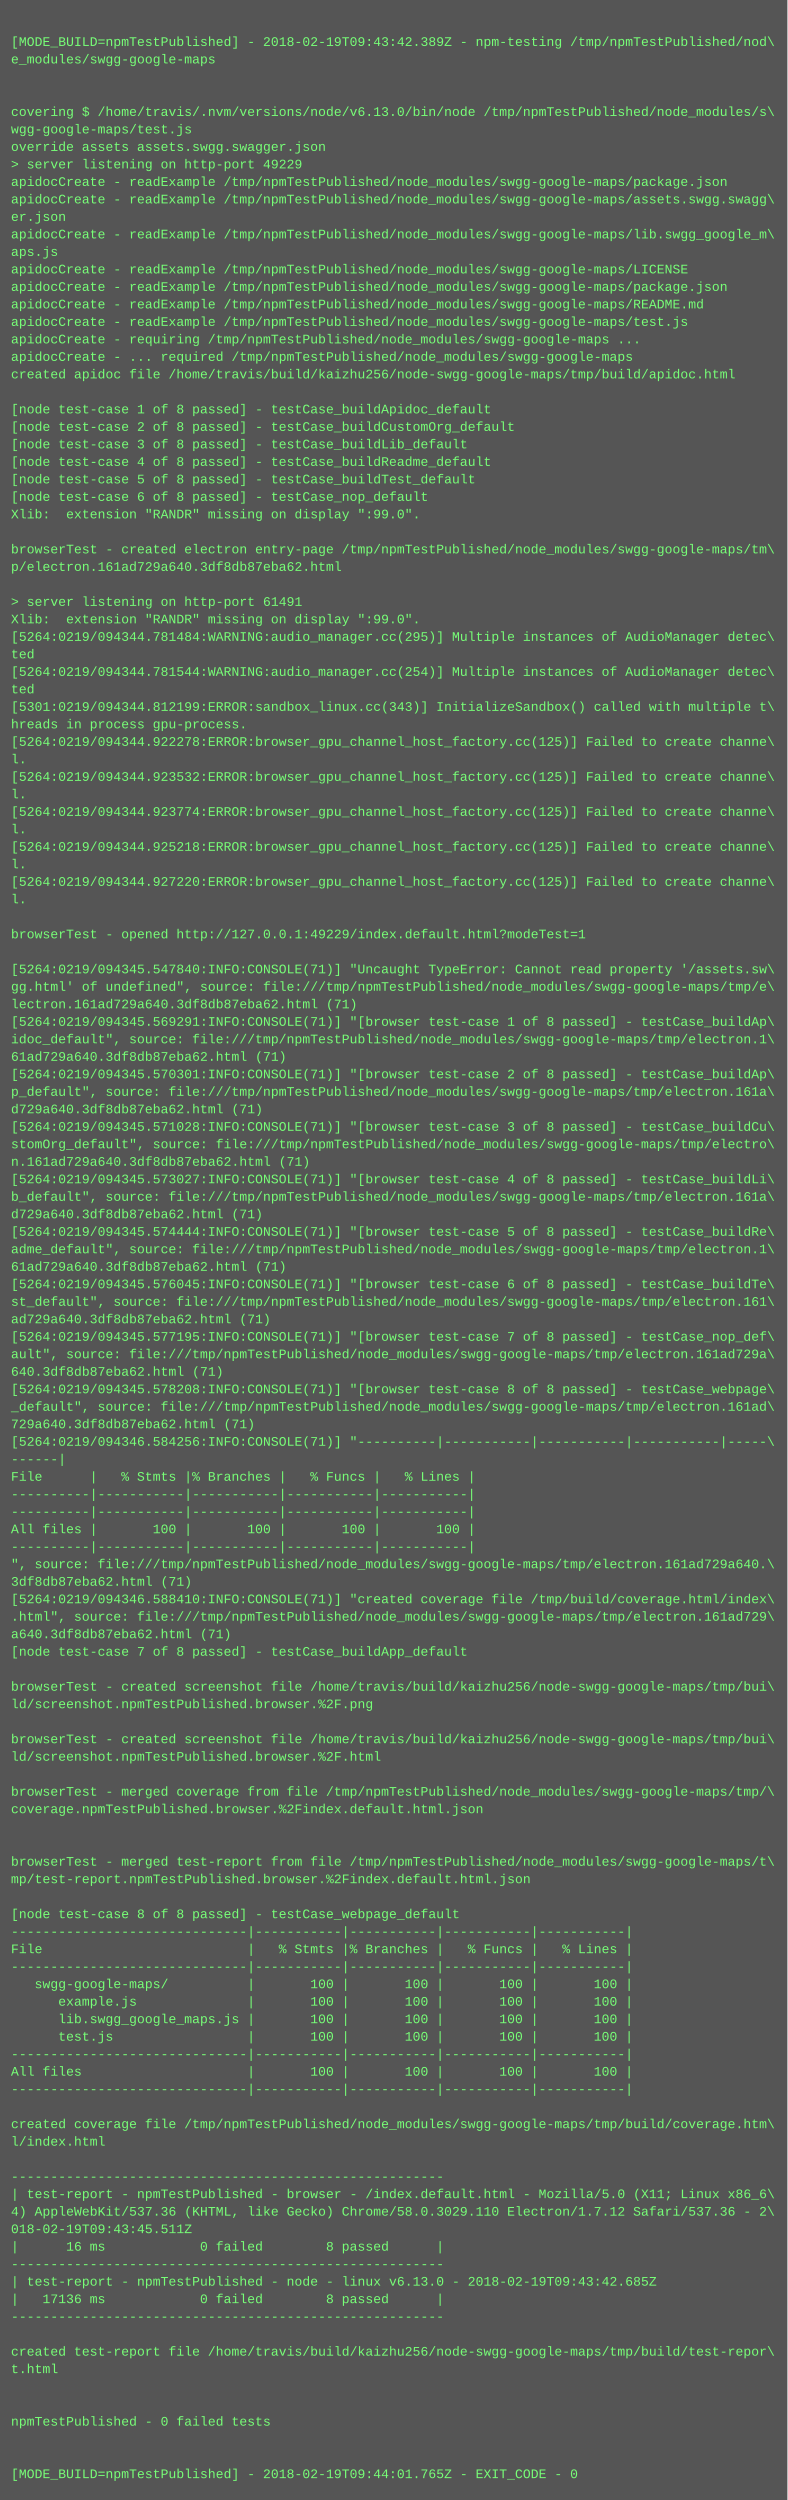
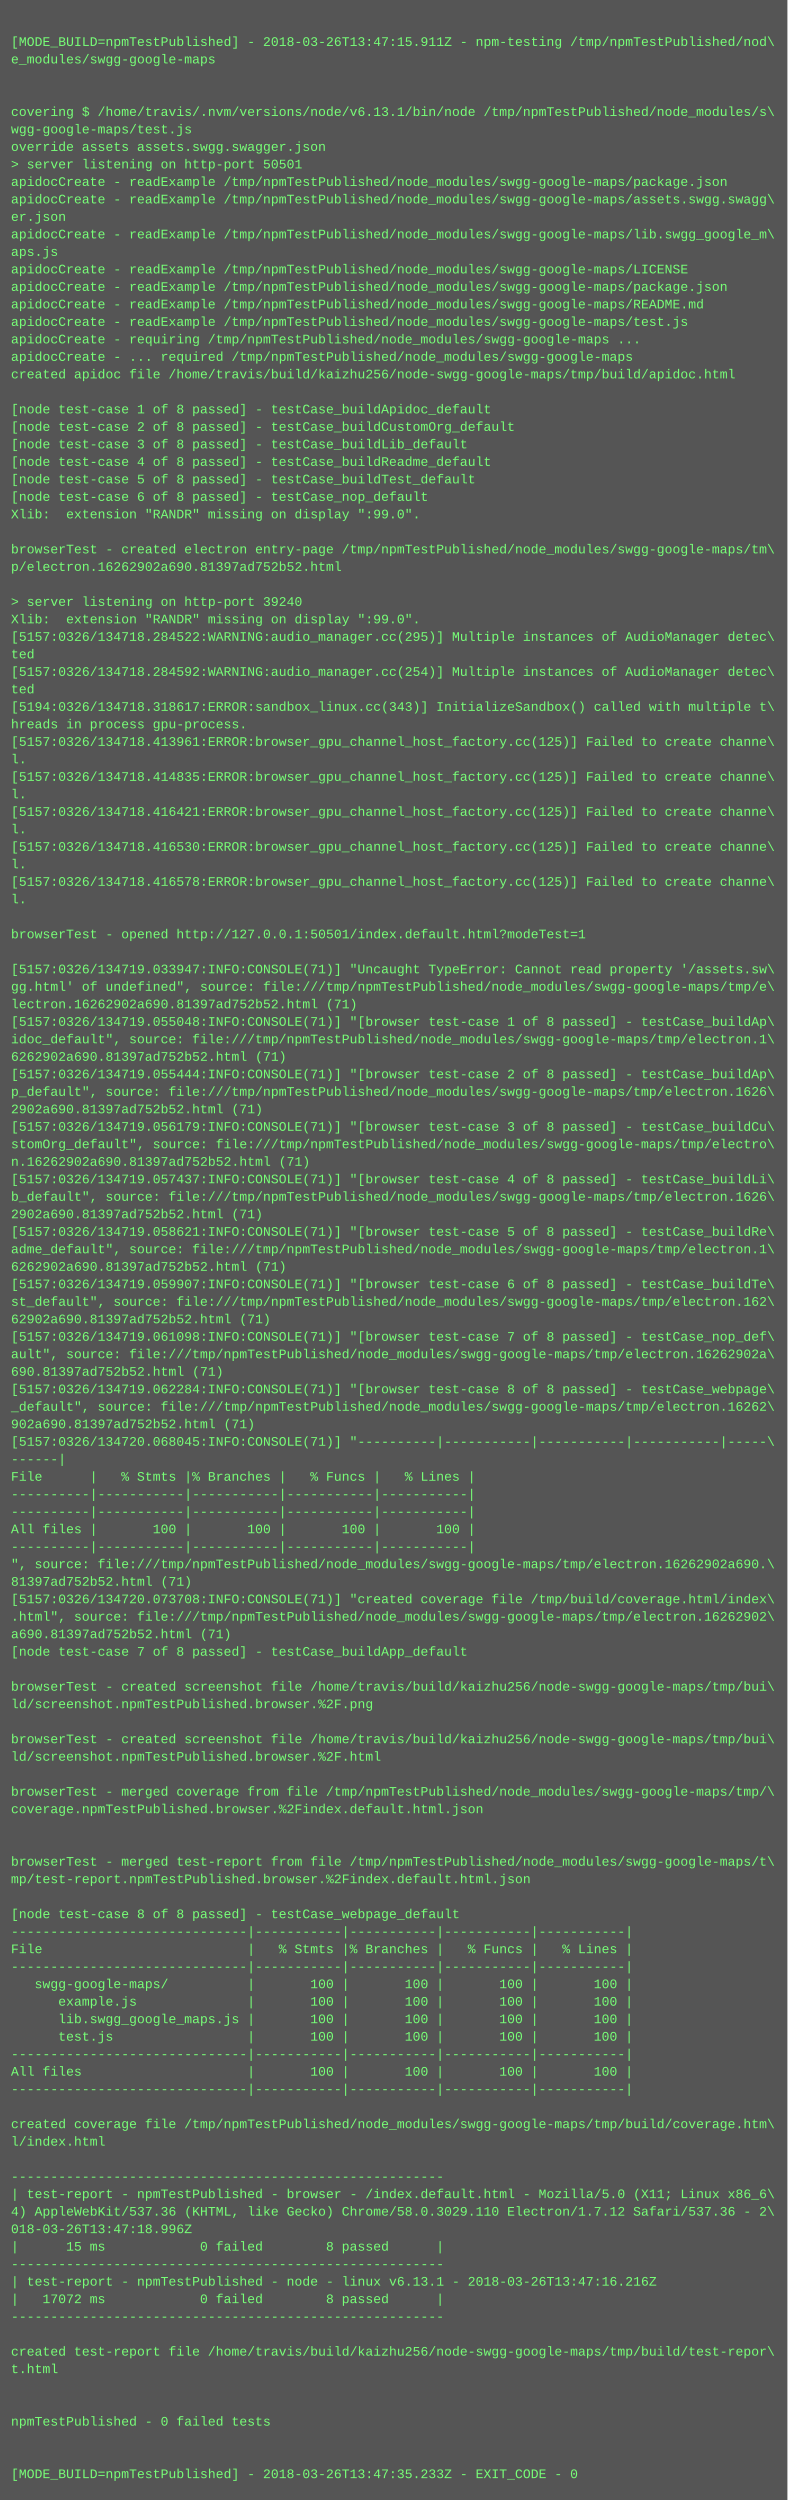
<svg xmlns="http://www.w3.org/2000/svg" height="2286" width="720">
  <rect height="2286" fill="#555" width="720" />
  <text fill="#7f7" font-family="Courier New" font-size="12" xml:space="preserve">
    <tspan x="10" y="26" />
-     <tspan x="10" y="42">[MODE_BUILD=npmTestPublished] - 2018-02-19T09:43:42.389Z - npm-testing /tmp/npmTestPublished/nod\</tspan>
+     <tspan x="10" y="42">[MODE_BUILD=npmTestPublished] - 2018-03-26T13:47:15.911Z - npm-testing /tmp/npmTestPublished/nod\</tspan>
    <tspan x="10" y="58">e_modules/swgg-google-maps</tspan>
    <tspan x="10" y="74" />
    <tspan x="10" y="90" />
-     <tspan x="10" y="106">covering $ /home/travis/.nvm/versions/node/v6.13.0/bin/node /tmp/npmTestPublished/node_modules/s\</tspan>
+     <tspan x="10" y="106">covering $ /home/travis/.nvm/versions/node/v6.13.1/bin/node /tmp/npmTestPublished/node_modules/s\</tspan>
    <tspan x="10" y="122">wgg-google-maps/test.js</tspan>
    <tspan x="10" y="138">override assets assets.swgg.swagger.json</tspan>
-     <tspan x="10" y="154">&gt; server listening on http-port 49229</tspan>
+     <tspan x="10" y="154">&gt; server listening on http-port 50501</tspan>
    <tspan x="10" y="170">apidocCreate - readExample /tmp/npmTestPublished/node_modules/swgg-google-maps/package.json</tspan>
    <tspan x="10" y="186">apidocCreate - readExample /tmp/npmTestPublished/node_modules/swgg-google-maps/assets.swgg.swagg\</tspan>
    <tspan x="10" y="202">er.json</tspan>
    <tspan x="10" y="218">apidocCreate - readExample /tmp/npmTestPublished/node_modules/swgg-google-maps/lib.swgg_google_m\</tspan>
    <tspan x="10" y="234">aps.js</tspan>
    <tspan x="10" y="250">apidocCreate - readExample /tmp/npmTestPublished/node_modules/swgg-google-maps/LICENSE</tspan>
    <tspan x="10" y="266">apidocCreate - readExample /tmp/npmTestPublished/node_modules/swgg-google-maps/package.json</tspan>
    <tspan x="10" y="282">apidocCreate - readExample /tmp/npmTestPublished/node_modules/swgg-google-maps/README.md</tspan>
    <tspan x="10" y="298">apidocCreate - readExample /tmp/npmTestPublished/node_modules/swgg-google-maps/test.js</tspan>
    <tspan x="10" y="314">apidocCreate - requiring /tmp/npmTestPublished/node_modules/swgg-google-maps ...</tspan>
    <tspan x="10" y="330">apidocCreate - ... required /tmp/npmTestPublished/node_modules/swgg-google-maps</tspan>
    <tspan x="10" y="346">created apidoc file /home/travis/build/kaizhu256/node-swgg-google-maps/tmp/build/apidoc.html</tspan>
    <tspan x="10" y="362" />
    <tspan x="10" y="378">[node test-case 1 of 8 passed] - testCase_buildApidoc_default</tspan>
    <tspan x="10" y="394">[node test-case 2 of 8 passed] - testCase_buildCustomOrg_default</tspan>
    <tspan x="10" y="410">[node test-case 3 of 8 passed] - testCase_buildLib_default</tspan>
    <tspan x="10" y="426">[node test-case 4 of 8 passed] - testCase_buildReadme_default</tspan>
    <tspan x="10" y="442">[node test-case 5 of 8 passed] - testCase_buildTest_default</tspan>
    <tspan x="10" y="458">[node test-case 6 of 8 passed] - testCase_nop_default</tspan>
    <tspan x="10" y="474">Xlib:  extension "RANDR" missing on display ":99.0".</tspan>
    <tspan x="10" y="490" />
    <tspan x="10" y="506">browserTest - created electron entry-page /tmp/npmTestPublished/node_modules/swgg-google-maps/tm\</tspan>
-     <tspan x="10" y="522">p/electron.161ad729a640.3df8db87eba62.html</tspan>
+     <tspan x="10" y="522">p/electron.16262902a690.81397ad752b52.html</tspan>
    <tspan x="10" y="538" />
-     <tspan x="10" y="554">&gt; server listening on http-port 61491</tspan>
+     <tspan x="10" y="554">&gt; server listening on http-port 39240</tspan>
    <tspan x="10" y="570">Xlib:  extension "RANDR" missing on display ":99.0".</tspan>
-     <tspan x="10" y="586">[5264:0219/094344.781484:WARNING:audio_manager.cc(295)] Multiple instances of AudioManager detec\</tspan>
+     <tspan x="10" y="586">[5157:0326/134718.284522:WARNING:audio_manager.cc(295)] Multiple instances of AudioManager detec\</tspan>
    <tspan x="10" y="602">ted</tspan>
-     <tspan x="10" y="618">[5264:0219/094344.781544:WARNING:audio_manager.cc(254)] Multiple instances of AudioManager detec\</tspan>
+     <tspan x="10" y="618">[5157:0326/134718.284592:WARNING:audio_manager.cc(254)] Multiple instances of AudioManager detec\</tspan>
    <tspan x="10" y="634">ted</tspan>
-     <tspan x="10" y="650">[5301:0219/094344.812199:ERROR:sandbox_linux.cc(343)] InitializeSandbox() called with multiple t\</tspan>
+     <tspan x="10" y="650">[5194:0326/134718.318617:ERROR:sandbox_linux.cc(343)] InitializeSandbox() called with multiple t\</tspan>
    <tspan x="10" y="666">hreads in process gpu-process. </tspan>
-     <tspan x="10" y="682">[5264:0219/094344.922278:ERROR:browser_gpu_channel_host_factory.cc(125)] Failed to create channe\</tspan>
+     <tspan x="10" y="682">[5157:0326/134718.413961:ERROR:browser_gpu_channel_host_factory.cc(125)] Failed to create channe\</tspan>
    <tspan x="10" y="698">l.</tspan>
-     <tspan x="10" y="714">[5264:0219/094344.923532:ERROR:browser_gpu_channel_host_factory.cc(125)] Failed to create channe\</tspan>
+     <tspan x="10" y="714">[5157:0326/134718.414835:ERROR:browser_gpu_channel_host_factory.cc(125)] Failed to create channe\</tspan>
    <tspan x="10" y="730">l.</tspan>
-     <tspan x="10" y="746">[5264:0219/094344.923774:ERROR:browser_gpu_channel_host_factory.cc(125)] Failed to create channe\</tspan>
+     <tspan x="10" y="746">[5157:0326/134718.416421:ERROR:browser_gpu_channel_host_factory.cc(125)] Failed to create channe\</tspan>
    <tspan x="10" y="762">l.</tspan>
-     <tspan x="10" y="778">[5264:0219/094344.925218:ERROR:browser_gpu_channel_host_factory.cc(125)] Failed to create channe\</tspan>
+     <tspan x="10" y="778">[5157:0326/134718.416530:ERROR:browser_gpu_channel_host_factory.cc(125)] Failed to create channe\</tspan>
    <tspan x="10" y="794">l.</tspan>
-     <tspan x="10" y="810">[5264:0219/094344.927220:ERROR:browser_gpu_channel_host_factory.cc(125)] Failed to create channe\</tspan>
+     <tspan x="10" y="810">[5157:0326/134718.416578:ERROR:browser_gpu_channel_host_factory.cc(125)] Failed to create channe\</tspan>
    <tspan x="10" y="826">l.</tspan>
    <tspan x="10" y="842" />
-     <tspan x="10" y="858">browserTest - opened http://127.0.0.1:49229/index.default.html?modeTest=1</tspan>
+     <tspan x="10" y="858">browserTest - opened http://127.0.0.1:50501/index.default.html?modeTest=1</tspan>
    <tspan x="10" y="874" />
-     <tspan x="10" y="890">[5264:0219/094345.547840:INFO:CONSOLE(71)] "Uncaught TypeError: Cannot read property '/assets.sw\</tspan>
+     <tspan x="10" y="890">[5157:0326/134719.033947:INFO:CONSOLE(71)] "Uncaught TypeError: Cannot read property '/assets.sw\</tspan>
    <tspan x="10" y="906">gg.html' of undefined", source: file:///tmp/npmTestPublished/node_modules/swgg-google-maps/tmp/e\</tspan>
-     <tspan x="10" y="922">lectron.161ad729a640.3df8db87eba62.html (71)</tspan>
-     <tspan x="10" y="938">[5264:0219/094345.569291:INFO:CONSOLE(71)] "[browser test-case 1 of 8 passed] - testCase_buildAp\</tspan>
+     <tspan x="10" y="922">lectron.16262902a690.81397ad752b52.html (71)</tspan>
+     <tspan x="10" y="938">[5157:0326/134719.055048:INFO:CONSOLE(71)] "[browser test-case 1 of 8 passed] - testCase_buildAp\</tspan>
    <tspan x="10" y="954">idoc_default", source: file:///tmp/npmTestPublished/node_modules/swgg-google-maps/tmp/electron.1\</tspan>
-     <tspan x="10" y="970">61ad729a640.3df8db87eba62.html (71)</tspan>
-     <tspan x="10" y="986">[5264:0219/094345.570301:INFO:CONSOLE(71)] "[browser test-case 2 of 8 passed] - testCase_buildAp\</tspan>
-     <tspan x="10" y="1002">p_default", source: file:///tmp/npmTestPublished/node_modules/swgg-google-maps/tmp/electron.161a\</tspan>
-     <tspan x="10" y="1018">d729a640.3df8db87eba62.html (71)</tspan>
-     <tspan x="10" y="1034">[5264:0219/094345.571028:INFO:CONSOLE(71)] "[browser test-case 3 of 8 passed] - testCase_buildCu\</tspan>
+     <tspan x="10" y="970">6262902a690.81397ad752b52.html (71)</tspan>
+     <tspan x="10" y="986">[5157:0326/134719.055444:INFO:CONSOLE(71)] "[browser test-case 2 of 8 passed] - testCase_buildAp\</tspan>
+     <tspan x="10" y="1002">p_default", source: file:///tmp/npmTestPublished/node_modules/swgg-google-maps/tmp/electron.1626\</tspan>
+     <tspan x="10" y="1018">2902a690.81397ad752b52.html (71)</tspan>
+     <tspan x="10" y="1034">[5157:0326/134719.056179:INFO:CONSOLE(71)] "[browser test-case 3 of 8 passed] - testCase_buildCu\</tspan>
    <tspan x="10" y="1050">stomOrg_default", source: file:///tmp/npmTestPublished/node_modules/swgg-google-maps/tmp/electro\</tspan>
-     <tspan x="10" y="1066">n.161ad729a640.3df8db87eba62.html (71)</tspan>
-     <tspan x="10" y="1082">[5264:0219/094345.573027:INFO:CONSOLE(71)] "[browser test-case 4 of 8 passed] - testCase_buildLi\</tspan>
-     <tspan x="10" y="1098">b_default", source: file:///tmp/npmTestPublished/node_modules/swgg-google-maps/tmp/electron.161a\</tspan>
-     <tspan x="10" y="1114">d729a640.3df8db87eba62.html (71)</tspan>
-     <tspan x="10" y="1130">[5264:0219/094345.574444:INFO:CONSOLE(71)] "[browser test-case 5 of 8 passed] - testCase_buildRe\</tspan>
+     <tspan x="10" y="1066">n.16262902a690.81397ad752b52.html (71)</tspan>
+     <tspan x="10" y="1082">[5157:0326/134719.057437:INFO:CONSOLE(71)] "[browser test-case 4 of 8 passed] - testCase_buildLi\</tspan>
+     <tspan x="10" y="1098">b_default", source: file:///tmp/npmTestPublished/node_modules/swgg-google-maps/tmp/electron.1626\</tspan>
+     <tspan x="10" y="1114">2902a690.81397ad752b52.html (71)</tspan>
+     <tspan x="10" y="1130">[5157:0326/134719.058621:INFO:CONSOLE(71)] "[browser test-case 5 of 8 passed] - testCase_buildRe\</tspan>
    <tspan x="10" y="1146">adme_default", source: file:///tmp/npmTestPublished/node_modules/swgg-google-maps/tmp/electron.1\</tspan>
-     <tspan x="10" y="1162">61ad729a640.3df8db87eba62.html (71)</tspan>
-     <tspan x="10" y="1178">[5264:0219/094345.576045:INFO:CONSOLE(71)] "[browser test-case 6 of 8 passed] - testCase_buildTe\</tspan>
-     <tspan x="10" y="1194">st_default", source: file:///tmp/npmTestPublished/node_modules/swgg-google-maps/tmp/electron.161\</tspan>
-     <tspan x="10" y="1210">ad729a640.3df8db87eba62.html (71)</tspan>
-     <tspan x="10" y="1226">[5264:0219/094345.577195:INFO:CONSOLE(71)] "[browser test-case 7 of 8 passed] - testCase_nop_def\</tspan>
-     <tspan x="10" y="1242">ault", source: file:///tmp/npmTestPublished/node_modules/swgg-google-maps/tmp/electron.161ad729a\</tspan>
-     <tspan x="10" y="1258">640.3df8db87eba62.html (71)</tspan>
-     <tspan x="10" y="1274">[5264:0219/094345.578208:INFO:CONSOLE(71)] "[browser test-case 8 of 8 passed] - testCase_webpage\</tspan>
-     <tspan x="10" y="1290">_default", source: file:///tmp/npmTestPublished/node_modules/swgg-google-maps/tmp/electron.161ad\</tspan>
-     <tspan x="10" y="1306">729a640.3df8db87eba62.html (71)</tspan>
-     <tspan x="10" y="1322">[5264:0219/094346.584256:INFO:CONSOLE(71)] "----------|-----------|-----------|-----------|-----\</tspan>
+     <tspan x="10" y="1162">6262902a690.81397ad752b52.html (71)</tspan>
+     <tspan x="10" y="1178">[5157:0326/134719.059907:INFO:CONSOLE(71)] "[browser test-case 6 of 8 passed] - testCase_buildTe\</tspan>
+     <tspan x="10" y="1194">st_default", source: file:///tmp/npmTestPublished/node_modules/swgg-google-maps/tmp/electron.162\</tspan>
+     <tspan x="10" y="1210">62902a690.81397ad752b52.html (71)</tspan>
+     <tspan x="10" y="1226">[5157:0326/134719.061098:INFO:CONSOLE(71)] "[browser test-case 7 of 8 passed] - testCase_nop_def\</tspan>
+     <tspan x="10" y="1242">ault", source: file:///tmp/npmTestPublished/node_modules/swgg-google-maps/tmp/electron.16262902a\</tspan>
+     <tspan x="10" y="1258">690.81397ad752b52.html (71)</tspan>
+     <tspan x="10" y="1274">[5157:0326/134719.062284:INFO:CONSOLE(71)] "[browser test-case 8 of 8 passed] - testCase_webpage\</tspan>
+     <tspan x="10" y="1290">_default", source: file:///tmp/npmTestPublished/node_modules/swgg-google-maps/tmp/electron.16262\</tspan>
+     <tspan x="10" y="1306">902a690.81397ad752b52.html (71)</tspan>
+     <tspan x="10" y="1322">[5157:0326/134720.068045:INFO:CONSOLE(71)] "----------|-----------|-----------|-----------|-----\</tspan>
    <tspan x="10" y="1338">------|</tspan>
    <tspan x="10" y="1354">File      |   % Stmts |% Branches |   % Funcs |   % Lines |</tspan>
    <tspan x="10" y="1370">----------|-----------|-----------|-----------|-----------|</tspan>
    <tspan x="10" y="1386">----------|-----------|-----------|-----------|-----------|</tspan>
    <tspan x="10" y="1402">All files |       100 |       100 |       100 |       100 |</tspan>
    <tspan x="10" y="1418">----------|-----------|-----------|-----------|-----------|</tspan>
-     <tspan x="10" y="1434">", source: file:///tmp/npmTestPublished/node_modules/swgg-google-maps/tmp/electron.161ad729a640.\</tspan>
-     <tspan x="10" y="1450">3df8db87eba62.html (71)</tspan>
-     <tspan x="10" y="1466">[5264:0219/094346.588410:INFO:CONSOLE(71)] "created coverage file /tmp/build/coverage.html/index\</tspan>
-     <tspan x="10" y="1482">.html", source: file:///tmp/npmTestPublished/node_modules/swgg-google-maps/tmp/electron.161ad729\</tspan>
-     <tspan x="10" y="1498">a640.3df8db87eba62.html (71)</tspan>
+     <tspan x="10" y="1434">", source: file:///tmp/npmTestPublished/node_modules/swgg-google-maps/tmp/electron.16262902a690.\</tspan>
+     <tspan x="10" y="1450">81397ad752b52.html (71)</tspan>
+     <tspan x="10" y="1466">[5157:0326/134720.073708:INFO:CONSOLE(71)] "created coverage file /tmp/build/coverage.html/index\</tspan>
+     <tspan x="10" y="1482">.html", source: file:///tmp/npmTestPublished/node_modules/swgg-google-maps/tmp/electron.16262902\</tspan>
+     <tspan x="10" y="1498">a690.81397ad752b52.html (71)</tspan>
    <tspan x="10" y="1514">[node test-case 7 of 8 passed] - testCase_buildApp_default</tspan>
    <tspan x="10" y="1530" />
    <tspan x="10" y="1546">browserTest - created screenshot file /home/travis/build/kaizhu256/node-swgg-google-maps/tmp/bui\</tspan>
    <tspan x="10" y="1562">ld/screenshot.npmTestPublished.browser.%2F.png</tspan>
    <tspan x="10" y="1578" />
    <tspan x="10" y="1594">browserTest - created screenshot file /home/travis/build/kaizhu256/node-swgg-google-maps/tmp/bui\</tspan>
    <tspan x="10" y="1610">ld/screenshot.npmTestPublished.browser.%2F.html</tspan>
    <tspan x="10" y="1626" />
    <tspan x="10" y="1642">browserTest - merged coverage from file /tmp/npmTestPublished/node_modules/swgg-google-maps/tmp/\</tspan>
    <tspan x="10" y="1658">coverage.npmTestPublished.browser.%2Findex.default.html.json</tspan>
    <tspan x="10" y="1674" />
    <tspan x="10" y="1690" />
    <tspan x="10" y="1706">browserTest - merged test-report from file /tmp/npmTestPublished/node_modules/swgg-google-maps/t\</tspan>
    <tspan x="10" y="1722">mp/test-report.npmTestPublished.browser.%2Findex.default.html.json</tspan>
    <tspan x="10" y="1738" />
    <tspan x="10" y="1754">[node test-case 8 of 8 passed] - testCase_webpage_default</tspan>
    <tspan x="10" y="1770">------------------------------|-----------|-----------|-----------|-----------|</tspan>
    <tspan x="10" y="1786">File                          |   % Stmts |% Branches |   % Funcs |   % Lines |</tspan>
    <tspan x="10" y="1802">------------------------------|-----------|-----------|-----------|-----------|</tspan>
    <tspan x="10" y="1818">   swgg-google-maps/          |       100 |       100 |       100 |       100 |</tspan>
    <tspan x="10" y="1834">      example.js              |       100 |       100 |       100 |       100 |</tspan>
    <tspan x="10" y="1850">      lib.swgg_google_maps.js |       100 |       100 |       100 |       100 |</tspan>
    <tspan x="10" y="1866">      test.js                 |       100 |       100 |       100 |       100 |</tspan>
    <tspan x="10" y="1882">------------------------------|-----------|-----------|-----------|-----------|</tspan>
    <tspan x="10" y="1898">All files                     |       100 |       100 |       100 |       100 |</tspan>
    <tspan x="10" y="1914">------------------------------|-----------|-----------|-----------|-----------|</tspan>
    <tspan x="10" y="1930" />
    <tspan x="10" y="1946">created coverage file /tmp/npmTestPublished/node_modules/swgg-google-maps/tmp/build/coverage.htm\</tspan>
    <tspan x="10" y="1962">l/index.html</tspan>
    <tspan x="10" y="1978" />
    <tspan x="10" y="1994">-------------------------------------------------------</tspan>
    <tspan x="10" y="2010">| test-report - npmTestPublished - browser - /index.default.html - Mozilla/5.0 (X11; Linux x86_6\</tspan>
    <tspan x="10" y="2026">4) AppleWebKit/537.36 (KHTML, like Gecko) Chrome/58.0.3029.110 Electron/1.7.12 Safari/537.36 - 2\</tspan>
-     <tspan x="10" y="2042">018-02-19T09:43:45.511Z</tspan>
-     <tspan x="10" y="2058">|      16 ms            0 failed        8 passed      |</tspan>
+     <tspan x="10" y="2042">018-03-26T13:47:18.996Z</tspan>
+     <tspan x="10" y="2058">|      15 ms            0 failed        8 passed      |</tspan>
    <tspan x="10" y="2074">-------------------------------------------------------</tspan>
-     <tspan x="10" y="2090">| test-report - npmTestPublished - node - linux v6.13.0 - 2018-02-19T09:43:42.685Z</tspan>
-     <tspan x="10" y="2106">|   17136 ms            0 failed        8 passed      |</tspan>
+     <tspan x="10" y="2090">| test-report - npmTestPublished - node - linux v6.13.1 - 2018-03-26T13:47:16.216Z</tspan>
+     <tspan x="10" y="2106">|   17072 ms            0 failed        8 passed      |</tspan>
    <tspan x="10" y="2122">-------------------------------------------------------</tspan>
    <tspan x="10" y="2138" />
    <tspan x="10" y="2154">created test-report file /home/travis/build/kaizhu256/node-swgg-google-maps/tmp/build/test-repor\</tspan>
    <tspan x="10" y="2170">t.html</tspan>
    <tspan x="10" y="2186" />
    <tspan x="10" y="2202" />
    <tspan x="10" y="2218">npmTestPublished - 0 failed tests</tspan>
    <tspan x="10" y="2234" />
    <tspan x="10" y="2250" />
-     <tspan x="10" y="2266">[MODE_BUILD=npmTestPublished] - 2018-02-19T09:44:01.765Z - EXIT_CODE - 0</tspan>
+     <tspan x="10" y="2266">[MODE_BUILD=npmTestPublished] - 2018-03-26T13:47:35.233Z - EXIT_CODE - 0</tspan>
  </text>
</svg>
